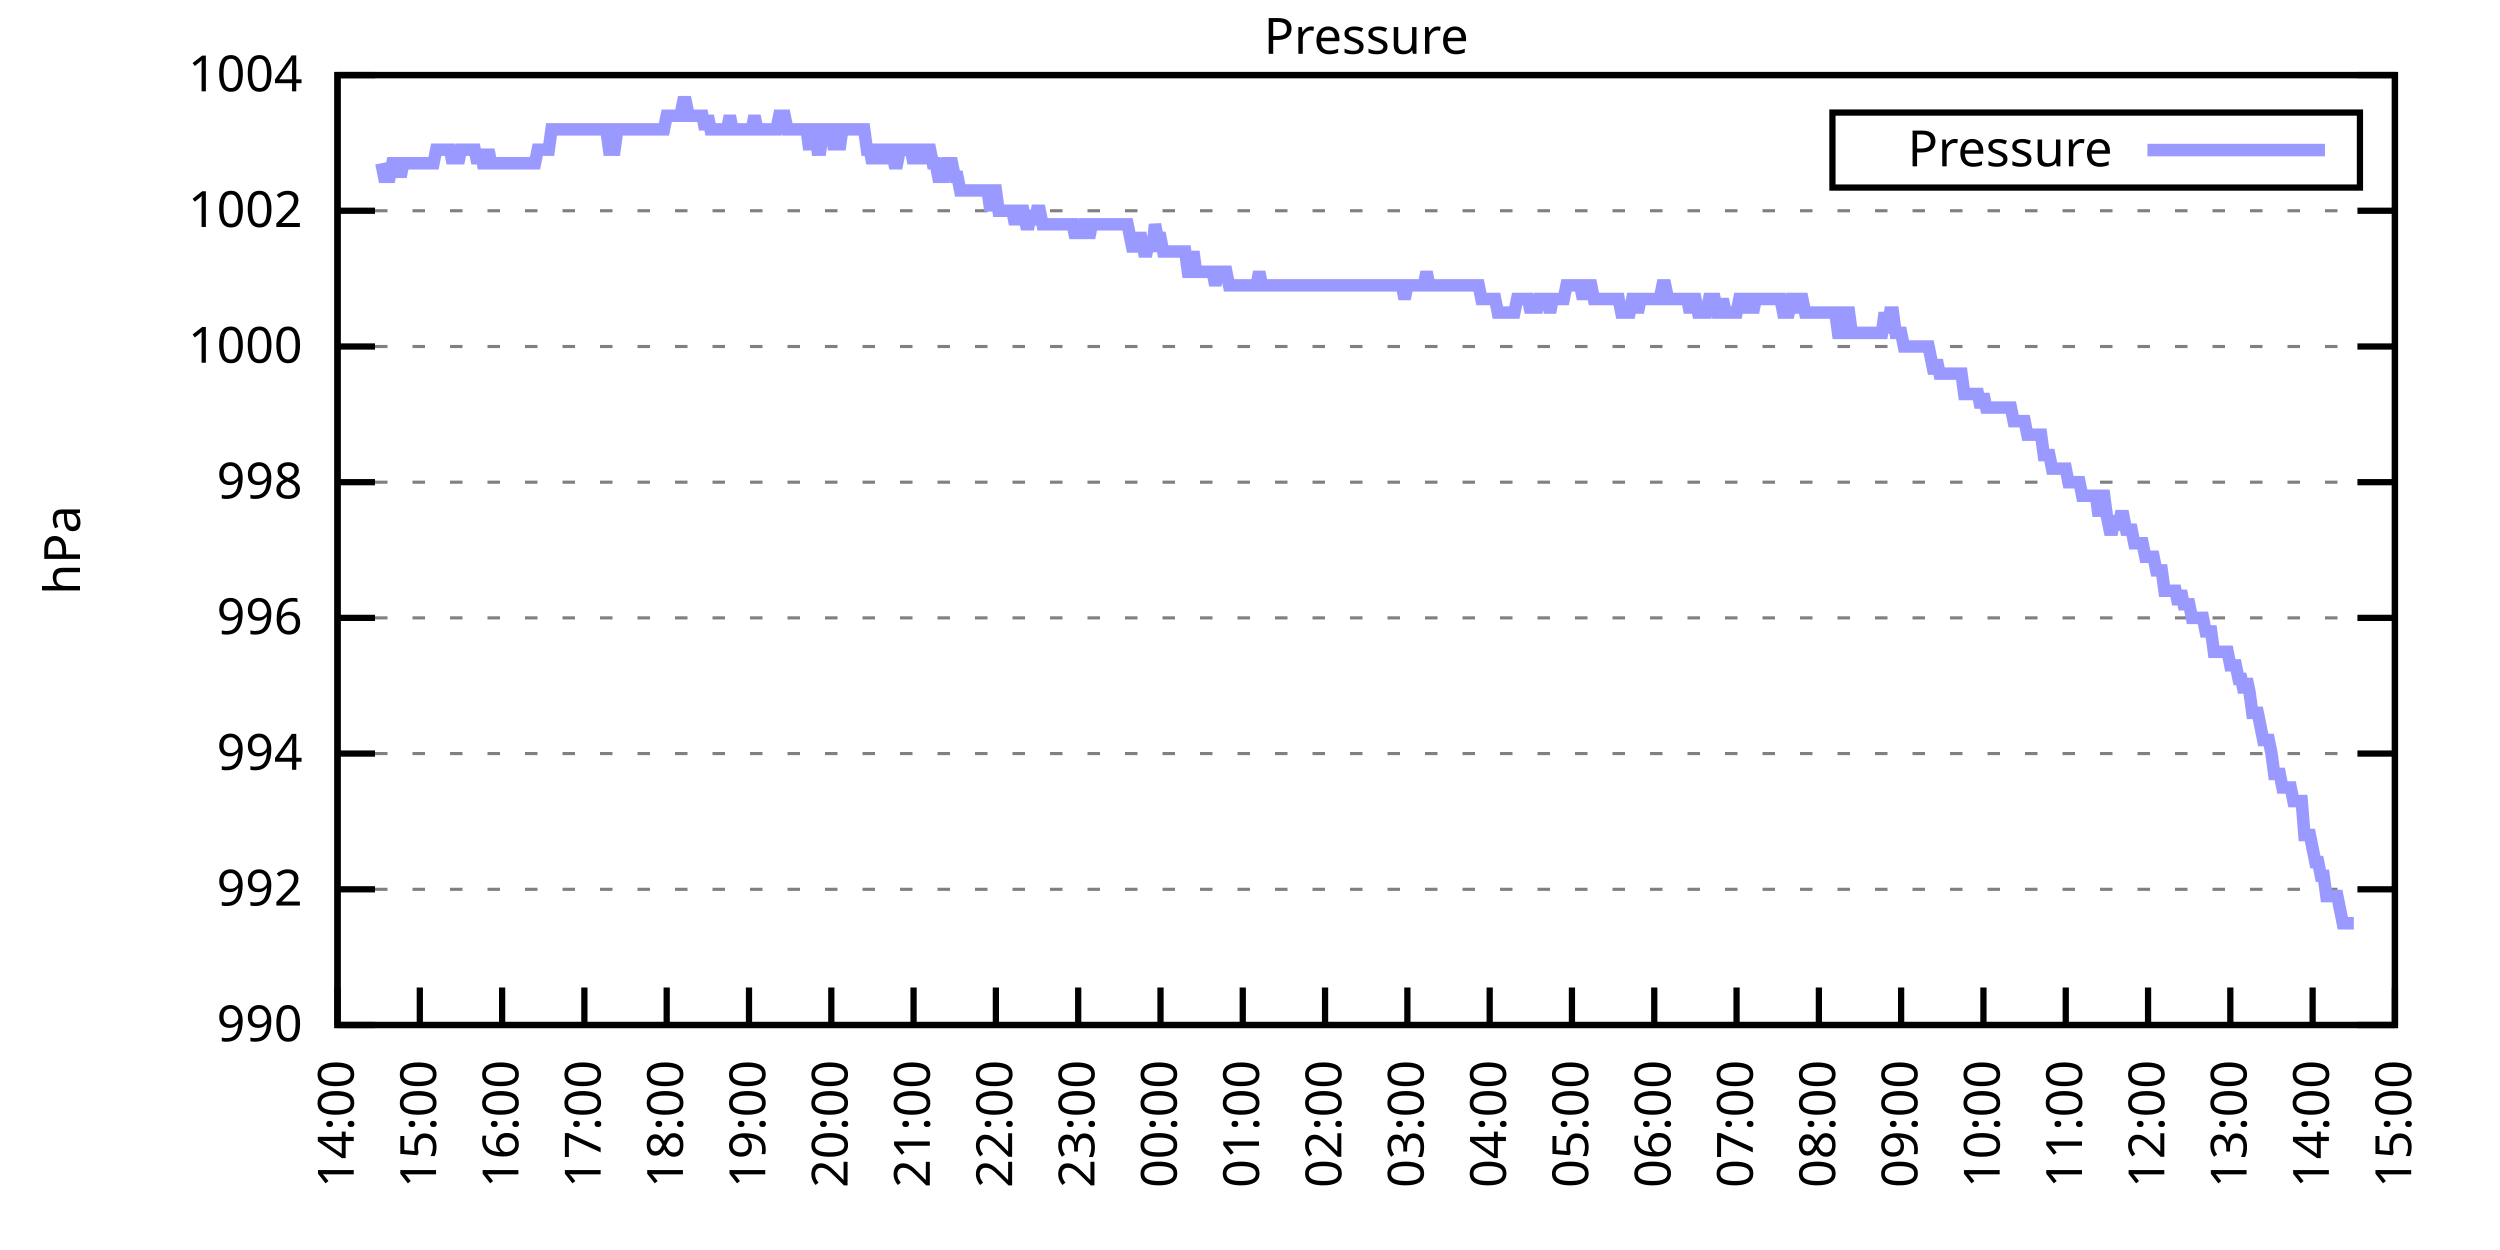
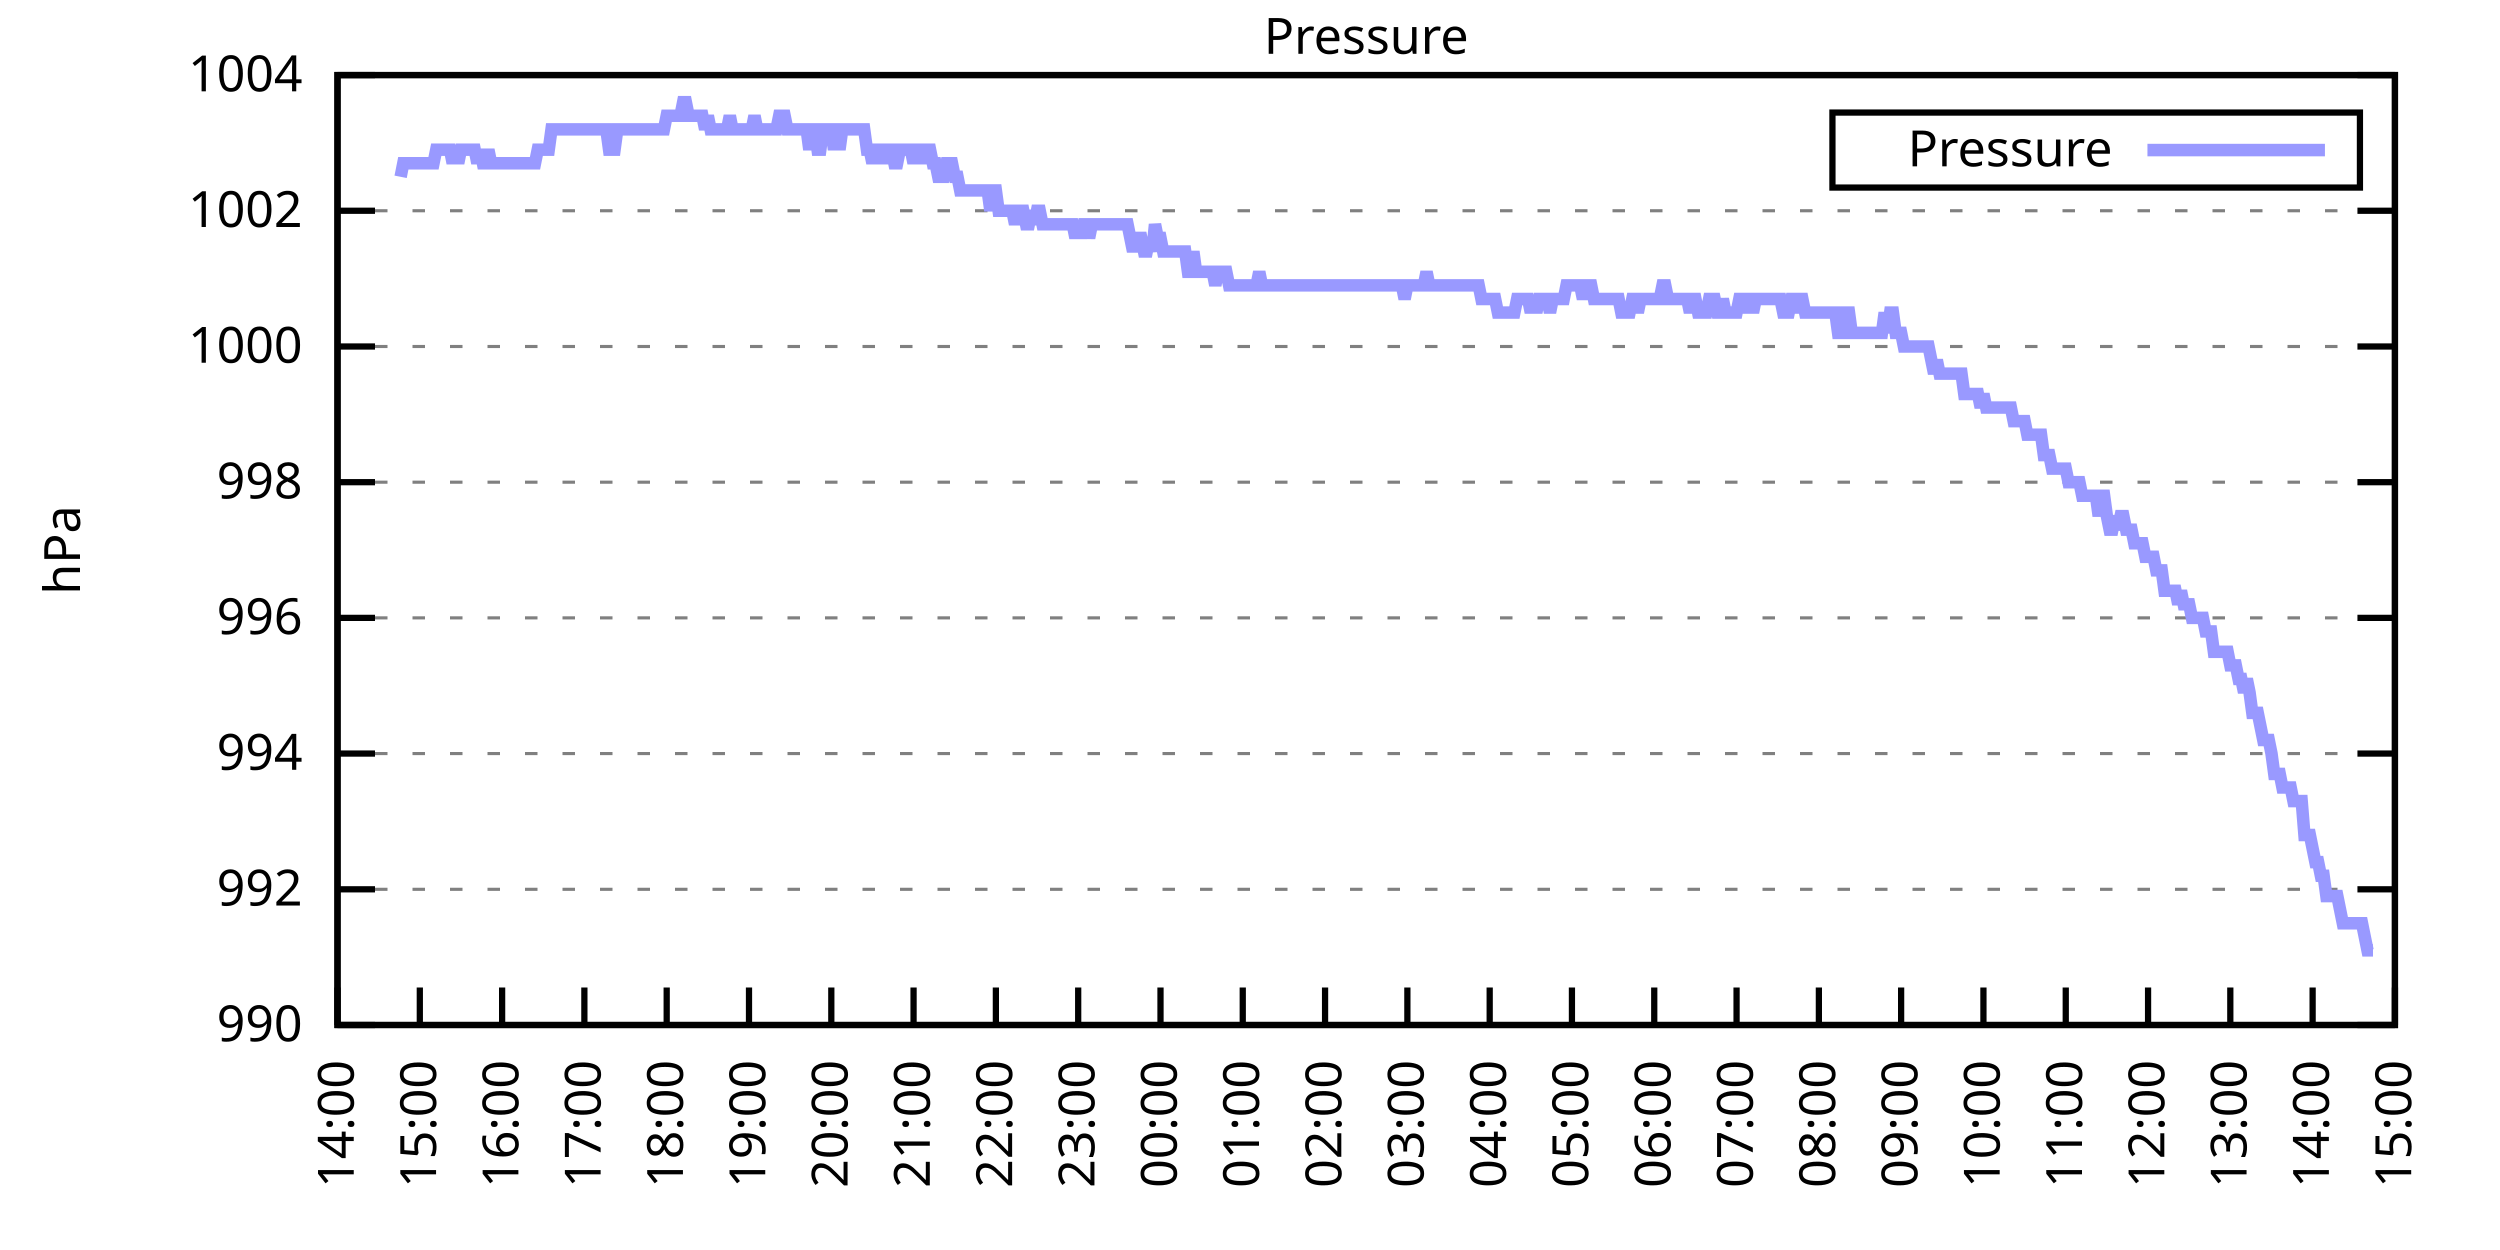
<svg xmlns="http://www.w3.org/2000/svg" xmlns:xlink="http://www.w3.org/1999/xlink" width="400" height="200" viewBox="0 0 400 200">
  <g id="gnuplot_canvas">
    <rect x="0" y="0" width="400" height="200" fill="none" />
    <defs>
      <circle id="gpDot" r="0.5" stroke-width="0.5" stroke="currentColor" />
      <path id="gpPt0" stroke-width="0.333" stroke="currentColor" d="M-1,0 h2 M0,-1 v2" />
      <path id="gpPt1" stroke-width="0.333" stroke="currentColor" d="M-1,-1 L1,1 M1,-1 L-1,1" />
      <path id="gpPt2" stroke-width="0.333" stroke="currentColor" d="M-1,0 L1,0 M0,-1 L0,1 M-1,-1 L1,1 M-1,1 L1,-1" />
      <rect id="gpPt3" stroke-width="0.333" stroke="currentColor" x="-1" y="-1" width="2" height="2" />
      <rect id="gpPt4" stroke-width="0.333" stroke="currentColor" fill="currentColor" x="-1" y="-1" width="2" height="2" />
      <circle id="gpPt5" stroke-width="0.333" stroke="currentColor" cx="0" cy="0" r="1" />
      <use xlink:href="#gpPt5" id="gpPt6" fill="currentColor" stroke="none" />
      <path id="gpPt7" stroke-width="0.333" stroke="currentColor" d="M0,-1.33 L-1.33,0.67 L1.33,0.67 z" />
      <use xlink:href="#gpPt7" id="gpPt8" fill="currentColor" stroke="none" />
      <use xlink:href="#gpPt7" id="gpPt9" stroke="currentColor" transform="rotate(180)" />
      <use xlink:href="#gpPt9" id="gpPt10" fill="currentColor" stroke="none" />
      <use xlink:href="#gpPt3" id="gpPt11" stroke="currentColor" transform="rotate(45)" />
      <use xlink:href="#gpPt11" id="gpPt12" fill="currentColor" stroke="none" />
      <path id="gpPt13" stroke-width="0.333" stroke="currentColor" d="M0,1.330 L1.265,0.411 L0.782,-1.067 L-0.782,-1.076 L-1.265,0.411 z" />
      <use xlink:href="#gpPt13" id="gpPt14" fill="currentColor" stroke="none" />
      <filter id="textbox" filterUnits="objectBoundingBox" x="0" y="0" height="1" width="1">
        <feFlood flood-color="white" flood-opacity="1" result="bgnd" />
        <feComposite in="SourceGraphic" in2="bgnd" operator="atop" />
      </filter>
      <filter id="greybox" filterUnits="objectBoundingBox" x="0" y="0" height="1" width="1">
        <feFlood flood-color="lightgrey" flood-opacity="1" result="grey" />
        <feComposite in="SourceGraphic" in2="grey" operator="atop" />
      </filter>
    </defs>
    <g fill="none" color="white" stroke="currentColor" stroke-width="1.00" stroke-linecap="butt" stroke-linejoin="miter">
</g>
    <g fill="none" color="black" stroke="currentColor" stroke-width="1.00" stroke-linecap="butt" stroke-linejoin="miter">
      <g stroke="none" shape-rendering="crispEdges">
        <polygon fill="rgb(255, 255, 255)" points="54.00,164.00 383.18,164.00 383.18,12.02 54.00,12.02 " />
      </g>
    </g>
    <g fill="none" color="black" stroke="currentColor" stroke-width="1.00" stroke-linecap="butt" stroke-linejoin="miter">
</g>
    <g fill="none" color="black" stroke="black" stroke-width="0.50" stroke-linecap="butt" stroke-linejoin="miter">
</g>
    <g fill="none" color="gray" stroke="currentColor" stroke-width="0.50" stroke-linecap="butt" stroke-linejoin="miter">
      <path stroke="gray" stroke-dasharray="2,4" class="gridline" d="M54.00,164.00 L383.19,164.00  " />
    </g>
    <g fill="none" color="gray" stroke="gray" stroke-width="1.00" stroke-linecap="butt" stroke-linejoin="miter">
</g>
    <g fill="none" color="black" stroke="currentColor" stroke-width="1.00" stroke-linecap="butt" stroke-linejoin="miter">
      <path stroke="black" d="M54.00,164.00 L60.00,164.00 M383.19,164.00 L377.19,164.00  " />
      <g transform="translate(48.40,166.60)" stroke="none" fill="black" font-family="Sans" font-size="8.00" text-anchor="end">
        <text>
          <tspan font-family="Sans"> 990</tspan>
        </text>
      </g>
    </g>
    <g fill="none" color="black" stroke="currentColor" stroke-width="1.00" stroke-linecap="butt" stroke-linejoin="miter">
</g>
    <g fill="none" color="black" stroke="black" stroke-width="0.50" stroke-linecap="butt" stroke-linejoin="miter">
</g>
    <g fill="none" color="gray" stroke="currentColor" stroke-width="0.50" stroke-linecap="butt" stroke-linejoin="miter">
      <path stroke="gray" stroke-dasharray="2,4" class="gridline" d="M54.00,142.29 L383.19,142.29  " />
    </g>
    <g fill="none" color="gray" stroke="gray" stroke-width="1.00" stroke-linecap="butt" stroke-linejoin="miter">
</g>
    <g fill="none" color="black" stroke="currentColor" stroke-width="1.00" stroke-linecap="butt" stroke-linejoin="miter">
      <path stroke="black" d="M54.00,142.29 L60.00,142.29 M383.19,142.29 L377.19,142.29  " />
      <g transform="translate(48.40,144.89)" stroke="none" fill="black" font-family="Sans" font-size="8.00" text-anchor="end">
        <text>
          <tspan font-family="Sans"> 992</tspan>
        </text>
      </g>
    </g>
    <g fill="none" color="black" stroke="currentColor" stroke-width="1.00" stroke-linecap="butt" stroke-linejoin="miter">
</g>
    <g fill="none" color="black" stroke="black" stroke-width="0.50" stroke-linecap="butt" stroke-linejoin="miter">
</g>
    <g fill="none" color="gray" stroke="currentColor" stroke-width="0.50" stroke-linecap="butt" stroke-linejoin="miter">
      <path stroke="gray" stroke-dasharray="2,4" class="gridline" d="M54.00,120.57 L383.19,120.57  " />
    </g>
    <g fill="none" color="gray" stroke="gray" stroke-width="1.00" stroke-linecap="butt" stroke-linejoin="miter">
</g>
    <g fill="none" color="black" stroke="currentColor" stroke-width="1.00" stroke-linecap="butt" stroke-linejoin="miter">
      <path stroke="black" d="M54.00,120.57 L60.00,120.57 M383.19,120.57 L377.19,120.57  " />
      <g transform="translate(48.40,123.17)" stroke="none" fill="black" font-family="Sans" font-size="8.00" text-anchor="end">
        <text>
          <tspan font-family="Sans"> 994</tspan>
        </text>
      </g>
    </g>
    <g fill="none" color="black" stroke="currentColor" stroke-width="1.00" stroke-linecap="butt" stroke-linejoin="miter">
</g>
    <g fill="none" color="black" stroke="black" stroke-width="0.50" stroke-linecap="butt" stroke-linejoin="miter">
</g>
    <g fill="none" color="gray" stroke="currentColor" stroke-width="0.50" stroke-linecap="butt" stroke-linejoin="miter">
      <path stroke="gray" stroke-dasharray="2,4" class="gridline" d="M54.00,98.86 L383.19,98.86  " />
    </g>
    <g fill="none" color="gray" stroke="gray" stroke-width="1.00" stroke-linecap="butt" stroke-linejoin="miter">
</g>
    <g fill="none" color="black" stroke="currentColor" stroke-width="1.00" stroke-linecap="butt" stroke-linejoin="miter">
      <path stroke="black" d="M54.00,98.86 L60.00,98.86 M383.19,98.86 L377.19,98.86  " />
      <g transform="translate(48.40,101.46)" stroke="none" fill="black" font-family="Sans" font-size="8.00" text-anchor="end">
        <text>
          <tspan font-family="Sans"> 996</tspan>
        </text>
      </g>
    </g>
    <g fill="none" color="black" stroke="currentColor" stroke-width="1.00" stroke-linecap="butt" stroke-linejoin="miter">
</g>
    <g fill="none" color="black" stroke="black" stroke-width="0.50" stroke-linecap="butt" stroke-linejoin="miter">
</g>
    <g fill="none" color="gray" stroke="currentColor" stroke-width="0.50" stroke-linecap="butt" stroke-linejoin="miter">
      <path stroke="gray" stroke-dasharray="2,4" class="gridline" d="M54.00,77.15 L383.19,77.15  " />
    </g>
    <g fill="none" color="gray" stroke="gray" stroke-width="1.00" stroke-linecap="butt" stroke-linejoin="miter">
</g>
    <g fill="none" color="black" stroke="currentColor" stroke-width="1.00" stroke-linecap="butt" stroke-linejoin="miter">
      <path stroke="black" d="M54.00,77.15 L60.00,77.15 M383.19,77.15 L377.19,77.15  " />
      <g transform="translate(48.40,79.75)" stroke="none" fill="black" font-family="Sans" font-size="8.00" text-anchor="end">
        <text>
          <tspan font-family="Sans"> 998</tspan>
        </text>
      </g>
    </g>
    <g fill="none" color="black" stroke="currentColor" stroke-width="1.00" stroke-linecap="butt" stroke-linejoin="miter">
</g>
    <g fill="none" color="black" stroke="black" stroke-width="0.50" stroke-linecap="butt" stroke-linejoin="miter">
</g>
    <g fill="none" color="gray" stroke="currentColor" stroke-width="0.50" stroke-linecap="butt" stroke-linejoin="miter">
      <path stroke="gray" stroke-dasharray="2,4" class="gridline" d="M54.00,55.44 L383.19,55.44  " />
    </g>
    <g fill="none" color="gray" stroke="gray" stroke-width="1.00" stroke-linecap="butt" stroke-linejoin="miter">
</g>
    <g fill="none" color="black" stroke="currentColor" stroke-width="1.00" stroke-linecap="butt" stroke-linejoin="miter">
      <path stroke="black" d="M54.00,55.44 L60.00,55.44 M383.19,55.44 L377.19,55.44  " />
      <g transform="translate(48.40,58.04)" stroke="none" fill="black" font-family="Sans" font-size="8.00" text-anchor="end">
        <text>
          <tspan font-family="Sans"> 1000</tspan>
        </text>
      </g>
    </g>
    <g fill="none" color="black" stroke="currentColor" stroke-width="1.00" stroke-linecap="butt" stroke-linejoin="miter">
</g>
    <g fill="none" color="black" stroke="black" stroke-width="0.50" stroke-linecap="butt" stroke-linejoin="miter">
</g>
    <g fill="none" color="gray" stroke="currentColor" stroke-width="0.50" stroke-linecap="butt" stroke-linejoin="miter">
      <path stroke="gray" stroke-dasharray="2,4" class="gridline" d="M54.00,33.72 L383.19,33.72  " />
    </g>
    <g fill="none" color="gray" stroke="gray" stroke-width="1.00" stroke-linecap="butt" stroke-linejoin="miter">
</g>
    <g fill="none" color="black" stroke="currentColor" stroke-width="1.00" stroke-linecap="butt" stroke-linejoin="miter">
      <path stroke="black" d="M54.00,33.72 L60.00,33.72 M383.19,33.72 L377.19,33.72  " />
      <g transform="translate(48.40,36.32)" stroke="none" fill="black" font-family="Sans" font-size="8.00" text-anchor="end">
        <text>
          <tspan font-family="Sans"> 1002</tspan>
        </text>
      </g>
    </g>
    <g fill="none" color="black" stroke="currentColor" stroke-width="1.00" stroke-linecap="butt" stroke-linejoin="miter">
</g>
    <g fill="none" color="black" stroke="black" stroke-width="0.50" stroke-linecap="butt" stroke-linejoin="miter">
</g>
    <g fill="none" color="gray" stroke="currentColor" stroke-width="0.50" stroke-linecap="butt" stroke-linejoin="miter">
      <path stroke="gray" stroke-dasharray="2,4" class="gridline" d="M54.00,12.01 L383.19,12.01  " />
    </g>
    <g fill="none" color="gray" stroke="gray" stroke-width="1.00" stroke-linecap="butt" stroke-linejoin="miter">
</g>
    <g fill="none" color="black" stroke="currentColor" stroke-width="1.00" stroke-linecap="butt" stroke-linejoin="miter">
      <path stroke="black" d="M54.00,12.01 L60.00,12.01 M383.19,12.01 L377.19,12.01  " />
      <g transform="translate(48.40,14.61)" stroke="none" fill="black" font-family="Sans" font-size="8.00" text-anchor="end">
        <text>
          <tspan font-family="Sans"> 1004</tspan>
        </text>
      </g>
    </g>
    <g fill="none" color="black" stroke="currentColor" stroke-width="1.00" stroke-linecap="butt" stroke-linejoin="miter">
      <path stroke="black" d="M54.00,164.00 L54.00,158.00  " />
      <g transform="translate(56.60,169.60) rotate(270.00)" stroke="none" fill="black" font-family="Sans" font-size="8.00" text-anchor="end">
        <text>
          <tspan font-family="Sans">14:00</tspan>
        </text>
      </g>
    </g>
    <g fill="none" color="black" stroke="currentColor" stroke-width="1.00" stroke-linecap="butt" stroke-linejoin="miter">
      <path stroke="black" d="M67.17,164.00 L67.17,158.00  " />
      <g transform="translate(69.77,169.60) rotate(270.00)" stroke="none" fill="black" font-family="Sans" font-size="8.00" text-anchor="end">
        <text>
          <tspan font-family="Sans">15:00</tspan>
        </text>
      </g>
    </g>
    <g fill="none" color="black" stroke="currentColor" stroke-width="1.00" stroke-linecap="butt" stroke-linejoin="miter">
      <path stroke="black" d="M80.34,164.00 L80.34,158.00  " />
      <g transform="translate(82.94,169.60) rotate(270.00)" stroke="none" fill="black" font-family="Sans" font-size="8.00" text-anchor="end">
        <text>
          <tspan font-family="Sans">16:00</tspan>
        </text>
      </g>
    </g>
    <g fill="none" color="black" stroke="currentColor" stroke-width="1.00" stroke-linecap="butt" stroke-linejoin="miter">
      <path stroke="black" d="M93.50,164.00 L93.50,158.00  " />
      <g transform="translate(96.10,169.60) rotate(270.00)" stroke="none" fill="black" font-family="Sans" font-size="8.00" text-anchor="end">
        <text>
          <tspan font-family="Sans">17:00</tspan>
        </text>
      </g>
    </g>
    <g fill="none" color="black" stroke="currentColor" stroke-width="1.00" stroke-linecap="butt" stroke-linejoin="miter">
      <path stroke="black" d="M106.67,164.00 L106.67,158.00  " />
      <g transform="translate(109.27,169.60) rotate(270.00)" stroke="none" fill="black" font-family="Sans" font-size="8.00" text-anchor="end">
        <text>
          <tspan font-family="Sans">18:00</tspan>
        </text>
      </g>
    </g>
    <g fill="none" color="black" stroke="currentColor" stroke-width="1.00" stroke-linecap="butt" stroke-linejoin="miter">
      <path stroke="black" d="M119.84,164.00 L119.84,158.00  " />
      <g transform="translate(122.44,169.60) rotate(270.00)" stroke="none" fill="black" font-family="Sans" font-size="8.00" text-anchor="end">
        <text>
          <tspan font-family="Sans">19:00</tspan>
        </text>
      </g>
    </g>
    <g fill="none" color="black" stroke="currentColor" stroke-width="1.00" stroke-linecap="butt" stroke-linejoin="miter">
      <path stroke="black" d="M133.01,164.00 L133.01,158.00  " />
      <g transform="translate(135.61,169.60) rotate(270.00)" stroke="none" fill="black" font-family="Sans" font-size="8.00" text-anchor="end">
        <text>
          <tspan font-family="Sans">20:00</tspan>
        </text>
      </g>
    </g>
    <g fill="none" color="black" stroke="currentColor" stroke-width="1.00" stroke-linecap="butt" stroke-linejoin="miter">
      <path stroke="black" d="M146.17,164.00 L146.17,158.00  " />
      <g transform="translate(148.77,169.60) rotate(270.00)" stroke="none" fill="black" font-family="Sans" font-size="8.00" text-anchor="end">
        <text>
          <tspan font-family="Sans">21:00</tspan>
        </text>
      </g>
    </g>
    <g fill="none" color="black" stroke="currentColor" stroke-width="1.00" stroke-linecap="butt" stroke-linejoin="miter">
      <path stroke="black" d="M159.34,164.00 L159.34,158.00  " />
      <g transform="translate(161.94,169.60) rotate(270.00)" stroke="none" fill="black" font-family="Sans" font-size="8.00" text-anchor="end">
        <text>
          <tspan font-family="Sans">22:00</tspan>
        </text>
      </g>
    </g>
    <g fill="none" color="black" stroke="currentColor" stroke-width="1.00" stroke-linecap="butt" stroke-linejoin="miter">
      <path stroke="black" d="M172.51,164.00 L172.51,158.00  " />
      <g transform="translate(175.11,169.60) rotate(270.00)" stroke="none" fill="black" font-family="Sans" font-size="8.00" text-anchor="end">
        <text>
          <tspan font-family="Sans">23:00</tspan>
        </text>
      </g>
    </g>
    <g fill="none" color="black" stroke="currentColor" stroke-width="1.00" stroke-linecap="butt" stroke-linejoin="miter">
      <path stroke="black" d="M185.68,164.00 L185.68,158.00  " />
      <g transform="translate(188.28,169.60) rotate(270.00)" stroke="none" fill="black" font-family="Sans" font-size="8.00" text-anchor="end">
        <text>
          <tspan font-family="Sans">00:00</tspan>
        </text>
      </g>
    </g>
    <g fill="none" color="black" stroke="currentColor" stroke-width="1.00" stroke-linecap="butt" stroke-linejoin="miter">
      <path stroke="black" d="M198.84,164.00 L198.84,158.00  " />
      <g transform="translate(201.44,169.60) rotate(270.00)" stroke="none" fill="black" font-family="Sans" font-size="8.00" text-anchor="end">
        <text>
          <tspan font-family="Sans">01:00</tspan>
        </text>
      </g>
    </g>
    <g fill="none" color="black" stroke="currentColor" stroke-width="1.00" stroke-linecap="butt" stroke-linejoin="miter">
      <path stroke="black" d="M212.01,164.00 L212.01,158.00  " />
      <g transform="translate(214.61,169.60) rotate(270.00)" stroke="none" fill="black" font-family="Sans" font-size="8.00" text-anchor="end">
        <text>
          <tspan font-family="Sans">02:00</tspan>
        </text>
      </g>
    </g>
    <g fill="none" color="black" stroke="currentColor" stroke-width="1.00" stroke-linecap="butt" stroke-linejoin="miter">
      <path stroke="black" d="M225.18,164.00 L225.18,158.00  " />
      <g transform="translate(227.78,169.60) rotate(270.00)" stroke="none" fill="black" font-family="Sans" font-size="8.00" text-anchor="end">
        <text>
          <tspan font-family="Sans">03:00</tspan>
        </text>
      </g>
    </g>
    <g fill="none" color="black" stroke="currentColor" stroke-width="1.00" stroke-linecap="butt" stroke-linejoin="miter">
      <path stroke="black" d="M238.35,164.00 L238.35,158.00  " />
      <g transform="translate(240.95,169.60) rotate(270.00)" stroke="none" fill="black" font-family="Sans" font-size="8.00" text-anchor="end">
        <text>
          <tspan font-family="Sans">04:00</tspan>
        </text>
      </g>
    </g>
    <g fill="none" color="black" stroke="currentColor" stroke-width="1.00" stroke-linecap="butt" stroke-linejoin="miter">
      <path stroke="black" d="M251.51,164.00 L251.51,158.00  " />
      <g transform="translate(254.11,169.60) rotate(270.00)" stroke="none" fill="black" font-family="Sans" font-size="8.00" text-anchor="end">
        <text>
          <tspan font-family="Sans">05:00</tspan>
        </text>
      </g>
    </g>
    <g fill="none" color="black" stroke="currentColor" stroke-width="1.00" stroke-linecap="butt" stroke-linejoin="miter">
      <path stroke="black" d="M264.68,164.00 L264.68,158.00  " />
      <g transform="translate(267.28,169.60) rotate(270.00)" stroke="none" fill="black" font-family="Sans" font-size="8.00" text-anchor="end">
        <text>
          <tspan font-family="Sans">06:00</tspan>
        </text>
      </g>
    </g>
    <g fill="none" color="black" stroke="currentColor" stroke-width="1.00" stroke-linecap="butt" stroke-linejoin="miter">
      <path stroke="black" d="M277.85,164.00 L277.85,158.00  " />
      <g transform="translate(280.45,169.60) rotate(270.00)" stroke="none" fill="black" font-family="Sans" font-size="8.00" text-anchor="end">
        <text>
          <tspan font-family="Sans">07:00</tspan>
        </text>
      </g>
    </g>
    <g fill="none" color="black" stroke="currentColor" stroke-width="1.00" stroke-linecap="butt" stroke-linejoin="miter">
      <path stroke="black" d="M291.02,164.00 L291.02,158.00  " />
      <g transform="translate(293.62,169.60) rotate(270.00)" stroke="none" fill="black" font-family="Sans" font-size="8.00" text-anchor="end">
        <text>
          <tspan font-family="Sans">08:00</tspan>
        </text>
      </g>
    </g>
    <g fill="none" color="black" stroke="currentColor" stroke-width="1.00" stroke-linecap="butt" stroke-linejoin="miter">
      <path stroke="black" d="M304.18,164.00 L304.18,158.00  " />
      <g transform="translate(306.78,169.60) rotate(270.00)" stroke="none" fill="black" font-family="Sans" font-size="8.00" text-anchor="end">
        <text>
          <tspan font-family="Sans">09:00</tspan>
        </text>
      </g>
    </g>
    <g fill="none" color="black" stroke="currentColor" stroke-width="1.00" stroke-linecap="butt" stroke-linejoin="miter">
      <path stroke="black" d="M317.35,164.00 L317.35,158.00  " />
      <g transform="translate(319.95,169.60) rotate(270.00)" stroke="none" fill="black" font-family="Sans" font-size="8.00" text-anchor="end">
        <text>
          <tspan font-family="Sans">10:00</tspan>
        </text>
      </g>
    </g>
    <g fill="none" color="black" stroke="currentColor" stroke-width="1.00" stroke-linecap="butt" stroke-linejoin="miter">
      <path stroke="black" d="M330.52,164.00 L330.52,158.00  " />
      <g transform="translate(333.12,169.60) rotate(270.00)" stroke="none" fill="black" font-family="Sans" font-size="8.00" text-anchor="end">
        <text>
          <tspan font-family="Sans">11:00</tspan>
        </text>
      </g>
    </g>
    <g fill="none" color="black" stroke="currentColor" stroke-width="1.00" stroke-linecap="butt" stroke-linejoin="miter">
      <path stroke="black" d="M343.69,164.00 L343.69,158.00  " />
      <g transform="translate(346.29,169.60) rotate(270.00)" stroke="none" fill="black" font-family="Sans" font-size="8.00" text-anchor="end">
        <text>
          <tspan font-family="Sans">12:00</tspan>
        </text>
      </g>
    </g>
    <g fill="none" color="black" stroke="currentColor" stroke-width="1.00" stroke-linecap="butt" stroke-linejoin="miter">
      <path stroke="black" d="M356.85,164.00 L356.85,158.00  " />
      <g transform="translate(359.45,169.60) rotate(270.00)" stroke="none" fill="black" font-family="Sans" font-size="8.00" text-anchor="end">
        <text>
          <tspan font-family="Sans">13:00</tspan>
        </text>
      </g>
    </g>
    <g fill="none" color="black" stroke="currentColor" stroke-width="1.00" stroke-linecap="butt" stroke-linejoin="miter">
      <path stroke="black" d="M370.02,164.00 L370.02,158.00  " />
      <g transform="translate(372.62,169.60) rotate(270.00)" stroke="none" fill="black" font-family="Sans" font-size="8.00" text-anchor="end">
        <text>
          <tspan font-family="Sans">14:00</tspan>
        </text>
      </g>
    </g>
    <g fill="none" color="black" stroke="currentColor" stroke-width="1.00" stroke-linecap="butt" stroke-linejoin="miter">
      <path stroke="black" d="M383.19,164.00 L383.19,158.00  " />
      <g transform="translate(385.79,169.60) rotate(270.00)" stroke="none" fill="black" font-family="Sans" font-size="8.00" text-anchor="end">
        <text>
          <tspan font-family="Sans">15:00</tspan>
        </text>
      </g>
    </g>
    <g fill="none" color="black" stroke="currentColor" stroke-width="1.00" stroke-linecap="butt" stroke-linejoin="miter">
</g>
    <g fill="none" color="black" stroke="currentColor" stroke-width="1.00" stroke-linecap="butt" stroke-linejoin="miter">
      <path stroke="black" d="M54.00,12.01 L54.00,164.00 L383.19,164.00 L383.19,12.01 L54.00,12.01 Z  " />
    </g>
    <g fill="none" color="black" stroke="currentColor" stroke-width="1.00" stroke-linecap="butt" stroke-linejoin="miter">
</g>
    <g fill="none" color="black" stroke="currentColor" stroke-width="1.00" stroke-linecap="butt" stroke-linejoin="miter">
      <path stroke="black" d="M293.19,30.01 L293.19,18.01 L377.59,18.01 L377.59,30.01 L293.19,30.01 Z  " />
    </g>
    <g id="Pressure_plot_1">
      <g fill="none" color="white" stroke="black" stroke-width="2.00" stroke-linecap="butt" stroke-linejoin="miter">
</g>
      <g fill="none" color="black" stroke="currentColor" stroke-width="2.00" stroke-linecap="butt" stroke-linejoin="miter">
        <g transform="translate(337.99,26.61)" stroke="none" fill="black" font-family="Sans" font-size="8.00" text-anchor="end">
          <text>
            <tspan font-family="Sans">Pressure</tspan>
          </text>
        </g>
      </g>
      <g fill="none" color="black" stroke="currentColor" stroke-width="2.00" stroke-linecap="butt" stroke-linejoin="miter">
-         <path stroke="rgb(153, 153, 255)" d="M343.59,24.01 L371.99,24.01 M61.02,26.12 L61.46,28.29 L61.90,28.29 L62.34,28.29 L62.78,26.12 L63.22,26.12   L63.66,26.12 L64.10,28.29 L64.53,26.12 L64.97,26.12 L65.41,26.12 L65.85,26.12 L66.29,26.12 L66.73,26.12   L67.17,26.12 L67.61,26.12 L68.05,26.12 L68.48,26.12 L68.92,26.12 L69.36,26.12 L69.80,23.95 L70.24,23.95   L70.68,23.95 L71.12,23.95 L71.56,23.95 L72.00,23.95 L72.43,26.12 L72.87,23.95 L73.31,26.12 L73.75,23.95   L74.19,23.95 L74.63,23.95 L75.07,23.95 L75.51,23.95 L75.95,23.95 L76.38,26.12 L76.82,23.95 L77.26,26.12   L77.70,26.12 L78.14,23.95 L78.58,26.12 L79.02,26.12 L79.46,26.12 L79.90,26.12 L80.34,26.12 L80.77,26.12   L81.21,26.12 L81.65,26.12 L82.09,26.12 L82.53,26.12 L82.97,26.12 L83.41,26.12 L83.85,26.12 L84.29,26.12   L84.72,26.12 L85.16,26.12 L85.60,26.12 L86.04,23.95 L86.48,23.95 L86.92,23.95 L87.36,23.95 L87.80,23.95   L88.24,20.70 L88.67,20.70 L89.11,20.70 L89.55,20.70 L89.99,20.70 L90.43,20.70 L90.87,20.70 L91.31,20.70   L91.75,20.70 L92.19,20.70 L92.62,20.70 L93.06,20.70 L93.50,20.70 L93.94,20.70 L94.38,20.70 L94.82,20.70   L95.26,20.70 L95.70,20.70 L96.14,20.70 L96.58,20.70 L97.01,20.70 L97.45,23.95 L97.89,23.95 L98.33,23.95   L98.77,20.70 L99.21,20.70 L99.65,20.70 L100.09,20.70 L100.53,20.70 L100.96,20.70 L101.40,20.70 L101.84,20.70   L102.28,20.70 L102.72,20.70 L103.16,20.70 L103.60,20.70 L104.04,20.70 L104.48,20.70 L104.91,20.70 L105.35,20.70   L105.79,20.70 L106.23,20.70 L106.67,18.52 L107.11,18.52 L107.55,18.52 L107.99,18.52 L108.43,18.52 L108.87,18.52   L109.30,16.35 L109.74,16.35 L110.18,18.52 L110.62,18.52 L111.06,18.52 L111.50,18.52 L111.94,18.52 L112.38,18.52   L112.82,20.70 L113.25,18.52 L113.69,20.70 L114.13,20.70 L114.57,20.70 L115.01,20.70 L115.45,20.70 L115.89,20.70   L116.33,20.70 L116.77,18.52 L117.20,20.70 L117.64,20.70 L118.08,20.70 L118.52,20.70 L118.96,20.70 L119.40,20.70   L119.84,20.70 L120.28,20.70 L120.72,18.52 L121.15,20.70 L121.59,20.70 L122.03,20.70 L122.47,20.70 L122.91,20.70   L123.35,20.70 L123.79,20.70 L124.23,20.70 L124.67,18.52 L125.11,18.52 L125.54,18.52 L125.98,20.70 L126.42,20.70   L126.86,20.70 L127.30,20.70 L127.74,20.70 L128.18,20.70 L128.62,20.70 L129.06,20.70 L129.49,23.95 L129.93,20.70   L130.37,20.70 L130.81,23.95 L131.25,23.95 L131.69,20.70 L132.13,20.70 L132.57,20.70 L133.01,20.70 L133.44,23.95   L133.88,20.70 L134.32,23.95 L134.76,20.70 L135.20,20.70 L135.64,20.70 L136.08,20.70 L136.52,20.70 L136.96,20.70   L137.39,20.70 L137.83,20.70 L138.27,20.70 L138.71,23.95 L139.15,23.95 L139.59,26.12 L140.03,23.95 L140.47,23.95   L140.91,23.95 L141.35,26.12 L141.78,23.95 L142.22,23.95 L142.66,23.95 L143.10,26.12 L143.54,26.12 L143.98,23.95   L144.42,23.95 L144.86,23.95 L145.30,23.95 L145.73,23.95 L146.17,26.12 L146.61,23.95 L147.05,23.95 L147.49,23.95   L147.93,26.12 L148.37,23.95 L148.81,23.95 L149.25,26.12 L149.68,26.12 L150.12,28.29 L150.56,28.29 L151.00,28.29   L151.44,26.12 L151.88,26.12 L152.32,26.12 L152.76,28.29 L153.20,28.29 L153.63,30.47 L154.07,30.47 L154.51,30.47   L154.95,30.47 L155.39,30.47 L155.83,30.47 L156.27,30.47 L156.71,30.47 L157.15,30.47 L157.59,30.47 L158.02,30.47   L158.46,33.72 L158.90,30.47 L159.34,30.47 L159.78,33.72 L160.22,33.72 L160.66,33.72 L161.10,33.72 L161.54,33.72   L161.97,33.72 L162.41,35.89 L162.85,33.72 L163.29,33.72 L163.73,33.72 L164.17,35.89 L164.61,35.89 L165.05,33.72   L165.49,35.89 L165.92,33.72 L166.36,33.72 L166.80,35.89 L167.24,35.89 L167.68,35.89 L168.12,35.89 L168.56,35.89   L169.00,35.89 L169.44,35.89 L169.87,35.89 L170.31,35.89 L170.75,35.89 L171.19,35.89 L171.63,35.89 L172.07,38.07   L172.51,35.89 L172.95,38.07 L173.39,35.89 L173.83,35.89 L174.26,38.07 L174.70,35.89 L175.14,35.89 L175.58,35.89   L176.02,35.89 L176.46,35.89 L176.90,35.89 L177.34,35.89 L177.78,35.89 L178.21,35.89 L178.65,35.89 L179.09,35.89   L179.53,35.89 L179.97,35.89 L180.41,35.89 L180.85,38.07 L181.29,40.24 L181.73,38.07 L182.16,38.07 L182.60,38.07   L183.04,40.24 L183.48,40.24 L183.92,38.07 L184.36,40.24 L184.80,35.89 L185.24,38.07 L185.68,38.07 L186.11,40.24   L186.55,40.24 L186.99,40.24 L187.43,40.24 L187.87,40.24 L188.31,40.24 L188.75,40.24 L189.19,40.24 L189.63,40.24   L190.07,43.49 L190.50,43.49 L190.94,40.24 L191.38,43.49 L191.82,43.49 L192.26,43.49 L192.70,43.49 L193.14,43.49   L193.58,43.49 L194.02,43.49 L194.45,45.66 L194.89,43.49 L195.33,43.49 L195.77,43.49 L196.21,43.49 L196.65,45.66   L197.09,45.66 L197.53,45.66 L197.97,45.66 L198.40,45.66 L198.84,45.66 L199.28,45.66 L199.72,45.66 L200.16,45.66   L200.60,45.66 L201.04,45.66 L201.48,43.49 L201.92,45.66 L202.35,45.66 L202.79,45.66 L203.23,45.66 L203.67,45.66   L204.11,45.66 L204.55,45.66 L204.99,45.66 L205.43,45.66 L205.87,45.66 L206.31,45.66 L206.74,45.66 L207.18,45.66   L207.62,45.66 L208.06,45.66 L208.50,45.66 L208.94,45.66 L209.38,45.66 L209.82,45.66 L210.26,45.66 L210.69,45.66   L211.13,45.66 L211.57,45.66 L212.01,45.66 L212.45,45.66 L212.89,45.66 L213.33,45.66 L213.77,45.66 L214.21,45.66   L214.64,45.66 L215.08,45.66 L215.52,45.66 L215.96,45.66 L216.40,45.66 L216.84,45.66 L217.28,45.66 L217.72,45.66   L218.16,45.66 L218.60,45.66 L219.03,45.66 L219.47,45.66 L219.91,45.66 L220.35,45.66 L220.79,45.66 L221.23,45.66   L221.67,45.66 L222.11,45.66 L222.55,45.66 L222.98,45.66 L223.42,45.66 L223.86,45.66 L224.30,45.66 L224.74,47.84   L225.18,45.66 L225.62,45.66 L226.06,45.66 L226.50,45.66 L226.93,45.66 L227.37,45.66 L227.81,45.66 L228.25,43.49   L228.69,45.66 L229.13,45.66 L229.57,45.66 L230.01,45.66 L230.45,45.66 L230.88,45.66 L231.32,45.66 L231.76,45.66   L232.20,45.66 L232.64,45.66 L233.08,45.66 L233.52,45.66 L233.96,45.66 L234.40,45.66 L234.84,45.66 L235.27,45.66   L235.71,45.66 L236.15,45.66 L236.59,45.66 L237.03,47.84 L237.47,47.84 L237.91,47.84 L238.35,47.84 L238.79,47.84   L239.22,47.84 L239.66,50.01 L240.10,50.01 L240.54,50.01 L240.98,50.01 L241.42,50.01 L241.86,50.01 L242.30,50.01   L242.74,47.84 L243.17,47.84 L243.61,47.84 L244.05,47.84 L244.49,47.84 L244.93,50.01 L245.37,47.84 L245.81,50.01   L246.25,47.84 L246.69,47.84 L247.12,47.84 L247.56,47.84 L248.00,50.01 L248.44,47.84 L248.88,47.84 L249.32,47.84   L249.76,47.84 L250.20,47.84 L250.64,45.66 L251.08,45.66 L251.51,45.66 L251.95,45.66 L252.39,45.66 L252.83,45.66   L253.27,47.84 L253.71,45.66 L254.15,45.66 L254.59,45.66 L255.03,47.84 L255.46,47.84 L255.90,47.84 L256.34,47.84   L256.78,47.84 L257.22,47.84 L257.66,47.84 L258.10,47.84 L258.54,47.84 L258.98,47.84 L259.41,50.01 L259.85,50.01   L260.29,50.01 L260.73,50.01 L261.17,47.84 L261.61,47.84 L262.05,50.01 L262.49,47.84 L262.93,47.84 L263.36,47.84   L263.80,47.84 L264.24,47.84 L264.68,47.84 L265.12,47.84 L265.56,47.84 L266.00,45.66 L266.44,45.66 L266.88,47.84   L267.32,47.84 L267.75,47.84 L268.19,47.84 L268.63,47.84 L269.07,47.84 L269.51,47.84 L269.95,47.84 L270.39,50.01   L270.83,47.84 L271.27,47.84 L271.70,50.01 L272.14,50.01 L272.58,50.01 L273.02,50.01 L273.46,47.84 L273.90,47.84   L274.34,47.84 L274.78,50.01 L275.22,50.01 L275.65,47.84 L276.09,50.01 L276.53,50.01 L276.97,50.01 L277.41,50.01   L277.85,50.01 L278.29,47.84 L278.73,47.84 L279.17,50.01 L279.60,47.84 L280.04,47.84 L280.48,50.01 L280.92,47.84   L281.36,47.84 L281.80,47.84 L282.24,47.84 L282.68,47.84 L283.12,47.84 L283.56,47.84 L283.99,47.84 L284.43,47.84   L284.87,47.84 L285.31,50.01 L285.75,50.01 L286.19,50.01 L286.63,47.84 L287.07,47.84 L287.51,50.01 L287.94,47.84   L288.38,47.84 L288.82,50.01 L289.26,50.01 L289.70,50.01 L290.14,50.01 L290.58,50.01 L291.02,50.01 L291.46,50.01   L291.89,50.01 L292.33,50.01 L292.77,50.01 L293.21,50.01 L293.65,50.01 L294.09,53.26 L294.53,53.26 L294.97,53.26   L295.41,50.01 L295.84,50.01 L296.28,53.26 L296.72,53.26 L297.16,53.26 L297.60,53.26 L298.04,53.26 L298.48,53.26   L298.92,53.26 L299.36,53.26 L299.80,53.26 L300.23,53.26 L300.67,53.26 L301.11,53.26 L301.55,50.01 L301.99,53.26   L302.43,50.01 L302.87,50.01 L303.31,53.26 L303.75,53.26 L304.18,53.26 L304.62,55.44 L305.06,55.44 L305.50,55.44   L305.94,55.44 L306.38,55.44 L306.82,55.44 L307.26,55.44 L307.70,55.44 L308.13,55.44 L308.57,55.44 L309.01,57.61   L309.45,59.78 L309.89,57.61 L310.33,59.78 L310.77,59.78 L311.21,59.78 L311.65,59.78 L312.08,59.78 L312.52,59.78   L312.96,59.78 L313.40,59.78 L313.84,59.78 L314.28,63.04 L314.72,63.04 L315.16,63.04 L315.60,63.04 L316.04,63.04   L316.47,63.04 L316.91,65.21 L317.35,63.04 L317.79,65.21 L318.23,65.21 L318.67,65.21 L319.11,65.21 L319.55,65.21   L319.99,65.21 L320.42,65.21 L320.86,65.21 L321.30,65.21 L321.74,65.21 L322.18,67.38 L322.62,67.38 L323.06,67.38   L323.50,67.38 L323.94,67.38 L324.37,69.55 L324.81,69.55 L325.25,69.55 L325.69,69.55 L326.13,69.55 L326.57,69.55   L327.01,72.81 L327.45,72.81 L327.89,72.81 L328.33,74.98 L328.76,74.98 L329.20,74.98 L329.64,74.98 L330.08,74.98   L330.52,74.98 L330.96,77.15 L331.40,77.15 L331.84,77.15 L332.28,77.15 L332.71,77.15 L333.15,79.32 L333.59,79.32   L334.03,79.32 L334.47,79.32 L334.91,79.32 L335.35,79.32 L335.79,82.58 L336.23,79.32 L336.66,79.32 L337.10,82.58   L337.54,84.75 L337.98,84.75 L338.42,82.58 L338.86,84.75 L339.30,82.58 L339.74,82.58 L340.18,84.75 L340.61,84.75   L341.05,84.75 L341.49,86.92 L341.93,86.92 L342.37,86.92 L342.81,86.92 L343.25,89.09 L343.69,89.09 L344.13,89.09   L344.57,89.09 L345.00,91.26 L345.44,91.26 L345.88,91.26 L346.32,94.52 L346.76,94.52 L347.20,94.52 L347.64,94.52   L348.08,94.52 L348.52,96.69 L348.95,94.52 L349.39,96.69 L349.83,96.69 L350.27,96.69 L350.71,98.86 L351.15,98.86   L351.59,98.86 L352.03,98.86 L352.47,98.86 L352.90,101.03 L353.34,101.03 L353.78,101.03 L354.22,104.29 L354.66,104.29   L355.10,104.29 L355.54,104.29 L355.98,104.29 L356.42,104.29 L356.85,106.46 L357.29,106.46 L357.73,106.46 L358.17,108.63   L358.61,108.63 L359.05,110.80 L359.49,108.63 L359.93,110.80 L360.37,114.06 L360.81,114.06 L361.24,114.06 L361.68,116.23   L362.12,118.40 L362.56,118.40 L363.00,118.40 L363.44,120.57 L363.88,123.83 L364.32,123.83 L364.76,123.83 L365.19,126.00   L365.63,126.00 L366.07,126.00 L366.51,126.00 L366.95,128.17 L367.39,128.17 L367.83,128.17 L368.27,128.17 L368.71,133.60   L369.14,133.60 L369.58,133.60 L370.02,135.77 L370.46,137.94 L370.90,137.94 L371.34,140.12 L371.78,140.12 L372.22,143.37   L372.66,143.37 L373.09,143.37 L373.53,143.37 L373.97,143.37 L374.41,145.54 L374.85,147.72 L375.29,147.72 L375.73,147.72   L376.17,147.72 L376.61,147.72  " />
+         <path stroke="rgb(153, 153, 255)" d="M343.59,24.01 L371.99,24.01 M64.10,28.29 L64.53,26.12 L64.97,26.12 L65.41,26.12 L65.85,26.12 L66.29,26.12   L66.73,26.12 L67.17,26.12 L67.61,26.12 L68.05,26.12 L68.48,26.12 L68.92,26.12 L69.36,26.12 L69.80,23.95   L70.24,23.95 L70.68,23.95 L71.12,23.95 L71.56,23.95 L72.00,23.95 L72.43,26.12 L72.87,23.95 L73.31,26.12   L73.75,23.95 L74.19,23.95 L74.63,23.95 L75.07,23.95 L75.51,23.95 L75.95,23.95 L76.38,26.12 L76.82,23.95   L77.26,26.12 L77.70,26.12 L78.14,23.95 L78.58,26.12 L79.02,26.12 L79.46,26.12 L79.90,26.12 L80.34,26.12   L80.77,26.12 L81.21,26.12 L81.65,26.12 L82.09,26.12 L82.53,26.12 L82.97,26.12 L83.41,26.12 L83.85,26.12   L84.29,26.12 L84.72,26.12 L85.16,26.12 L85.60,26.12 L86.04,23.95 L86.48,23.95 L86.92,23.95 L87.36,23.95   L87.80,23.95 L88.24,20.70 L88.67,20.70 L89.11,20.70 L89.55,20.70 L89.99,20.70 L90.43,20.70 L90.87,20.70   L91.31,20.70 L91.75,20.70 L92.19,20.70 L92.62,20.70 L93.06,20.70 L93.50,20.70 L93.94,20.70 L94.38,20.70   L94.82,20.70 L95.26,20.70 L95.70,20.70 L96.14,20.70 L96.58,20.70 L97.01,20.70 L97.45,23.95 L97.89,23.95   L98.33,23.95 L98.77,20.70 L99.21,20.70 L99.65,20.70 L100.09,20.70 L100.53,20.70 L100.96,20.70 L101.40,20.70   L101.84,20.70 L102.28,20.70 L102.72,20.70 L103.16,20.70 L103.60,20.70 L104.04,20.70 L104.48,20.70 L104.91,20.70   L105.35,20.70 L105.79,20.70 L106.23,20.70 L106.67,18.52 L107.11,18.52 L107.55,18.52 L107.99,18.52 L108.43,18.52   L108.87,18.52 L109.30,16.35 L109.74,16.35 L110.18,18.52 L110.62,18.52 L111.06,18.52 L111.50,18.52 L111.94,18.52   L112.38,18.52 L112.82,20.70 L113.25,18.52 L113.69,20.70 L114.13,20.70 L114.57,20.70 L115.01,20.70 L115.45,20.70   L115.89,20.70 L116.33,20.70 L116.77,18.52 L117.20,20.70 L117.64,20.70 L118.08,20.70 L118.52,20.70 L118.96,20.70   L119.40,20.70 L119.84,20.70 L120.28,20.70 L120.72,18.52 L121.15,20.70 L121.59,20.70 L122.03,20.70 L122.47,20.70   L122.91,20.70 L123.35,20.70 L123.79,20.70 L124.23,20.70 L124.67,18.52 L125.11,18.52 L125.54,18.52 L125.98,20.70   L126.42,20.70 L126.86,20.70 L127.30,20.70 L127.74,20.70 L128.18,20.70 L128.62,20.70 L129.06,20.70 L129.49,23.95   L129.93,20.70 L130.37,20.70 L130.81,23.95 L131.25,23.95 L131.69,20.70 L132.13,20.70 L132.57,20.70 L133.01,20.70   L133.44,23.95 L133.88,20.70 L134.32,23.95 L134.76,20.70 L135.20,20.70 L135.64,20.70 L136.08,20.70 L136.52,20.70   L136.96,20.70 L137.39,20.70 L137.83,20.70 L138.27,20.70 L138.71,23.95 L139.15,23.95 L139.59,26.12 L140.03,23.95   L140.47,23.95 L140.91,23.95 L141.35,26.12 L141.78,23.95 L142.22,23.95 L142.66,23.95 L143.10,26.12 L143.54,26.12   L143.98,23.95 L144.42,23.95 L144.86,23.95 L145.30,23.95 L145.73,23.95 L146.17,26.12 L146.61,23.95 L147.05,23.95   L147.49,23.95 L147.93,26.12 L148.37,23.95 L148.81,23.95 L149.25,26.12 L149.68,26.12 L150.12,28.29 L150.56,28.29   L151.00,28.29 L151.44,26.12 L151.88,26.12 L152.32,26.12 L152.76,28.29 L153.20,28.29 L153.63,30.47 L154.07,30.47   L154.51,30.47 L154.95,30.47 L155.39,30.47 L155.83,30.47 L156.27,30.47 L156.71,30.47 L157.15,30.47 L157.59,30.47   L158.02,30.47 L158.46,33.72 L158.90,30.47 L159.34,30.47 L159.78,33.72 L160.22,33.72 L160.66,33.72 L161.10,33.72   L161.54,33.72 L161.97,33.72 L162.41,35.89 L162.85,33.72 L163.29,33.72 L163.73,33.72 L164.17,35.89 L164.61,35.89   L165.05,33.72 L165.49,35.89 L165.92,33.72 L166.36,33.72 L166.80,35.89 L167.24,35.89 L167.68,35.89 L168.12,35.89   L168.56,35.89 L169.00,35.89 L169.44,35.89 L169.87,35.89 L170.31,35.89 L170.75,35.89 L171.19,35.89 L171.63,35.89   L172.07,38.07 L172.51,35.89 L172.95,38.07 L173.39,35.89 L173.83,35.89 L174.26,38.07 L174.70,35.89 L175.14,35.89   L175.58,35.89 L176.02,35.89 L176.46,35.89 L176.90,35.89 L177.34,35.89 L177.78,35.89 L178.21,35.89 L178.65,35.89   L179.09,35.89 L179.53,35.89 L179.97,35.89 L180.41,35.89 L180.85,38.07 L181.29,40.24 L181.73,38.07 L182.16,38.07   L182.60,38.07 L183.04,40.24 L183.48,40.24 L183.92,38.07 L184.36,40.24 L184.80,35.89 L185.24,38.07 L185.68,38.07   L186.11,40.24 L186.55,40.24 L186.99,40.24 L187.43,40.24 L187.87,40.24 L188.31,40.24 L188.75,40.24 L189.19,40.24   L189.63,40.24 L190.07,43.49 L190.50,43.49 L190.94,40.24 L191.38,43.49 L191.82,43.49 L192.26,43.49 L192.70,43.49   L193.14,43.49 L193.58,43.49 L194.02,43.49 L194.45,45.66 L194.89,43.49 L195.33,43.49 L195.77,43.49 L196.21,43.49   L196.65,45.66 L197.09,45.66 L197.53,45.66 L197.97,45.66 L198.40,45.66 L198.84,45.66 L199.28,45.66 L199.72,45.66   L200.16,45.66 L200.60,45.66 L201.04,45.66 L201.48,43.49 L201.92,45.66 L202.35,45.66 L202.79,45.66 L203.23,45.66   L203.67,45.66 L204.11,45.66 L204.55,45.66 L204.99,45.66 L205.43,45.66 L205.87,45.66 L206.31,45.66 L206.74,45.66   L207.18,45.66 L207.62,45.66 L208.06,45.66 L208.50,45.66 L208.94,45.66 L209.38,45.66 L209.82,45.66 L210.26,45.66   L210.69,45.66 L211.13,45.66 L211.57,45.66 L212.01,45.66 L212.45,45.66 L212.89,45.66 L213.33,45.66 L213.77,45.66   L214.21,45.66 L214.64,45.66 L215.08,45.66 L215.52,45.66 L215.96,45.66 L216.40,45.66 L216.84,45.66 L217.28,45.66   L217.72,45.66 L218.16,45.66 L218.60,45.66 L219.03,45.66 L219.47,45.66 L219.91,45.66 L220.35,45.66 L220.79,45.66   L221.23,45.66 L221.67,45.66 L222.11,45.66 L222.55,45.66 L222.98,45.66 L223.42,45.66 L223.86,45.66 L224.30,45.66   L224.74,47.84 L225.18,45.66 L225.62,45.66 L226.06,45.66 L226.50,45.66 L226.93,45.66 L227.37,45.66 L227.81,45.66   L228.25,43.49 L228.69,45.66 L229.13,45.66 L229.57,45.66 L230.01,45.66 L230.45,45.66 L230.88,45.66 L231.32,45.66   L231.76,45.66 L232.20,45.66 L232.64,45.66 L233.08,45.66 L233.52,45.66 L233.96,45.66 L234.40,45.66 L234.84,45.66   L235.27,45.66 L235.71,45.66 L236.15,45.66 L236.59,45.66 L237.03,47.84 L237.47,47.84 L237.91,47.84 L238.35,47.84   L238.79,47.84 L239.22,47.84 L239.66,50.01 L240.10,50.01 L240.54,50.01 L240.98,50.01 L241.42,50.01 L241.86,50.01   L242.30,50.01 L242.74,47.84 L243.17,47.84 L243.61,47.84 L244.05,47.84 L244.49,47.84 L244.93,50.01 L245.37,47.84   L245.81,50.01 L246.25,47.84 L246.69,47.84 L247.12,47.84 L247.56,47.84 L248.00,50.01 L248.44,47.84 L248.88,47.84   L249.32,47.84 L249.76,47.84 L250.20,47.84 L250.64,45.66 L251.08,45.66 L251.51,45.66 L251.95,45.66 L252.39,45.66   L252.83,45.66 L253.27,47.84 L253.71,45.66 L254.15,45.66 L254.59,45.66 L255.03,47.84 L255.46,47.84 L255.90,47.84   L256.34,47.84 L256.78,47.84 L257.22,47.84 L257.66,47.84 L258.10,47.84 L258.54,47.84 L258.98,47.84 L259.41,50.01   L259.85,50.01 L260.29,50.01 L260.73,50.01 L261.17,47.84 L261.61,47.84 L262.05,50.01 L262.49,47.84 L262.93,47.84   L263.36,47.84 L263.80,47.84 L264.24,47.84 L264.68,47.84 L265.12,47.84 L265.56,47.84 L266.00,45.66 L266.44,45.66   L266.88,47.84 L267.32,47.84 L267.75,47.84 L268.19,47.84 L268.63,47.84 L269.07,47.84 L269.51,47.84 L269.95,47.84   L270.39,50.01 L270.83,47.84 L271.27,47.84 L271.70,50.01 L272.14,50.01 L272.58,50.01 L273.02,50.01 L273.46,47.84   L273.90,47.84 L274.34,47.84 L274.78,50.01 L275.22,50.01 L275.65,47.84 L276.09,50.01 L276.53,50.01 L276.97,50.01   L277.41,50.01 L277.85,50.01 L278.29,47.84 L278.73,47.84 L279.17,50.01 L279.60,47.84 L280.04,47.84 L280.48,50.01   L280.92,47.84 L281.36,47.84 L281.80,47.84 L282.24,47.84 L282.68,47.84 L283.12,47.84 L283.56,47.84 L283.99,47.84   L284.43,47.84 L284.87,47.84 L285.31,50.01 L285.75,50.01 L286.19,50.01 L286.63,47.84 L287.07,47.84 L287.51,50.01   L287.94,47.84 L288.38,47.84 L288.82,50.01 L289.26,50.01 L289.70,50.01 L290.14,50.01 L290.58,50.01 L291.02,50.01   L291.46,50.01 L291.89,50.01 L292.33,50.01 L292.77,50.01 L293.21,50.01 L293.65,50.01 L294.09,53.26 L294.53,53.26   L294.97,53.26 L295.41,50.01 L295.84,50.01 L296.28,53.26 L296.72,53.26 L297.16,53.26 L297.60,53.26 L298.04,53.26   L298.48,53.26 L298.92,53.26 L299.36,53.26 L299.80,53.26 L300.23,53.26 L300.67,53.26 L301.11,53.26 L301.55,50.01   L301.99,53.26 L302.43,50.01 L302.87,50.01 L303.31,53.26 L303.75,53.26 L304.18,53.26 L304.62,55.44 L305.06,55.44   L305.50,55.44 L305.94,55.44 L306.38,55.44 L306.82,55.44 L307.26,55.44 L307.70,55.44 L308.13,55.44 L308.57,55.44   L309.01,57.61 L309.45,59.78 L309.89,57.61 L310.33,59.78 L310.77,59.78 L311.21,59.78 L311.65,59.78 L312.08,59.78   L312.52,59.78 L312.96,59.78 L313.40,59.78 L313.84,59.78 L314.28,63.04 L314.72,63.04 L315.16,63.04 L315.60,63.04   L316.04,63.04 L316.47,63.04 L316.91,65.21 L317.35,63.04 L317.79,65.21 L318.23,65.21 L318.67,65.21 L319.11,65.21   L319.55,65.21 L319.99,65.21 L320.42,65.21 L320.86,65.21 L321.30,65.21 L321.74,65.21 L322.18,67.38 L322.62,67.38   L323.06,67.38 L323.50,67.38 L323.94,67.38 L324.37,69.55 L324.81,69.55 L325.25,69.55 L325.69,69.55 L326.13,69.55   L326.57,69.55 L327.01,72.81 L327.45,72.81 L327.89,72.81 L328.33,74.98 L328.76,74.98 L329.20,74.98 L329.64,74.98   L330.08,74.98 L330.52,74.98 L330.96,77.15 L331.40,77.15 L331.84,77.15 L332.28,77.15 L332.71,77.15 L333.15,79.32   L333.59,79.32 L334.03,79.32 L334.47,79.32 L334.91,79.32 L335.35,79.32 L335.79,82.58 L336.23,79.32 L336.66,79.32   L337.10,82.58 L337.54,84.75 L337.98,84.75 L338.42,82.58 L338.86,84.75 L339.30,82.58 L339.74,82.58 L340.18,84.75   L340.61,84.75 L341.05,84.75 L341.49,86.92 L341.93,86.92 L342.37,86.92 L342.81,86.92 L343.25,89.09 L343.69,89.09   L344.13,89.09 L344.57,89.09 L345.00,91.26 L345.44,91.26 L345.88,91.26 L346.32,94.52 L346.76,94.52 L347.20,94.52   L347.64,94.52 L348.08,94.52 L348.52,96.69 L348.95,94.52 L349.39,96.69 L349.83,96.69 L350.27,96.69 L350.71,98.86   L351.15,98.86 L351.59,98.86 L352.03,98.86 L352.47,98.86 L352.90,101.03 L353.34,101.03 L353.78,101.03 L354.22,104.29   L354.66,104.29 L355.10,104.29 L355.54,104.29 L355.98,104.29 L356.42,104.29 L356.85,106.46 L357.29,106.46 L357.73,106.46   L358.17,108.63 L358.61,108.63 L359.05,110.80 L359.49,108.63 L359.93,110.80 L360.37,114.06 L360.81,114.06 L361.24,114.06   L361.68,116.23 L362.12,118.40 L362.56,118.40 L363.00,118.40 L363.44,120.57 L363.88,123.83 L364.32,123.83 L364.76,123.83   L365.19,126.00 L365.63,126.00 L366.07,126.00 L366.51,126.00 L366.95,128.17 L367.39,128.17 L367.83,128.17 L368.27,128.17   L368.71,133.60 L369.14,133.60 L369.58,133.60 L370.02,135.77 L370.46,137.94 L370.90,137.94 L371.34,140.12 L371.78,140.12   L372.22,143.37 L372.66,143.37 L373.09,143.37 L373.53,143.37 L373.97,143.37 L374.41,145.54 L374.85,147.72 L375.29,147.72   L375.73,147.72 L376.17,147.72 L376.61,147.72 L377.05,147.72 L377.48,147.72 L377.92,147.72 L378.36,149.89 L378.80,152.06   L379.24,152.06 L379.68,152.06  " />
      </g>
    </g>
    <g fill="none" color="black" stroke="currentColor" stroke-width="2.00" stroke-linecap="butt" stroke-linejoin="miter">
</g>
    <g fill="none" color="black" stroke="black" stroke-width="1.00" stroke-linecap="butt" stroke-linejoin="miter">
</g>
    <g fill="none" color="black" stroke="currentColor" stroke-width="1.00" stroke-linecap="butt" stroke-linejoin="miter">
      <path stroke="black" d="M54.00,12.01 L54.00,164.00 L383.19,164.00 L383.19,12.01 L54.00,12.01 Z  " />
      <g transform="translate(12.80,88.01) rotate(270.00)" stroke="none" fill="black" font-family="Sans" font-size="8.00" text-anchor="middle">
        <text>
          <tspan font-family="Sans">hPa</tspan>
        </text>
      </g>
    </g>
    <g fill="none" color="black" stroke="currentColor" stroke-width="1.00" stroke-linecap="butt" stroke-linejoin="miter">
</g>
    <g fill="none" color="black" stroke="currentColor" stroke-width="1.00" stroke-linecap="butt" stroke-linejoin="miter">
      <g transform="translate(218.59,8.61)" stroke="none" fill="black" font-family="Sans" font-size="8.00" text-anchor="middle">
        <text>
          <tspan font-family="Sans">Pressure</tspan>
        </text>
      </g>
    </g>
    <g fill="none" color="black" stroke="currentColor" stroke-width="1.00" stroke-linecap="butt" stroke-linejoin="miter">
</g>
  </g>
</svg>
